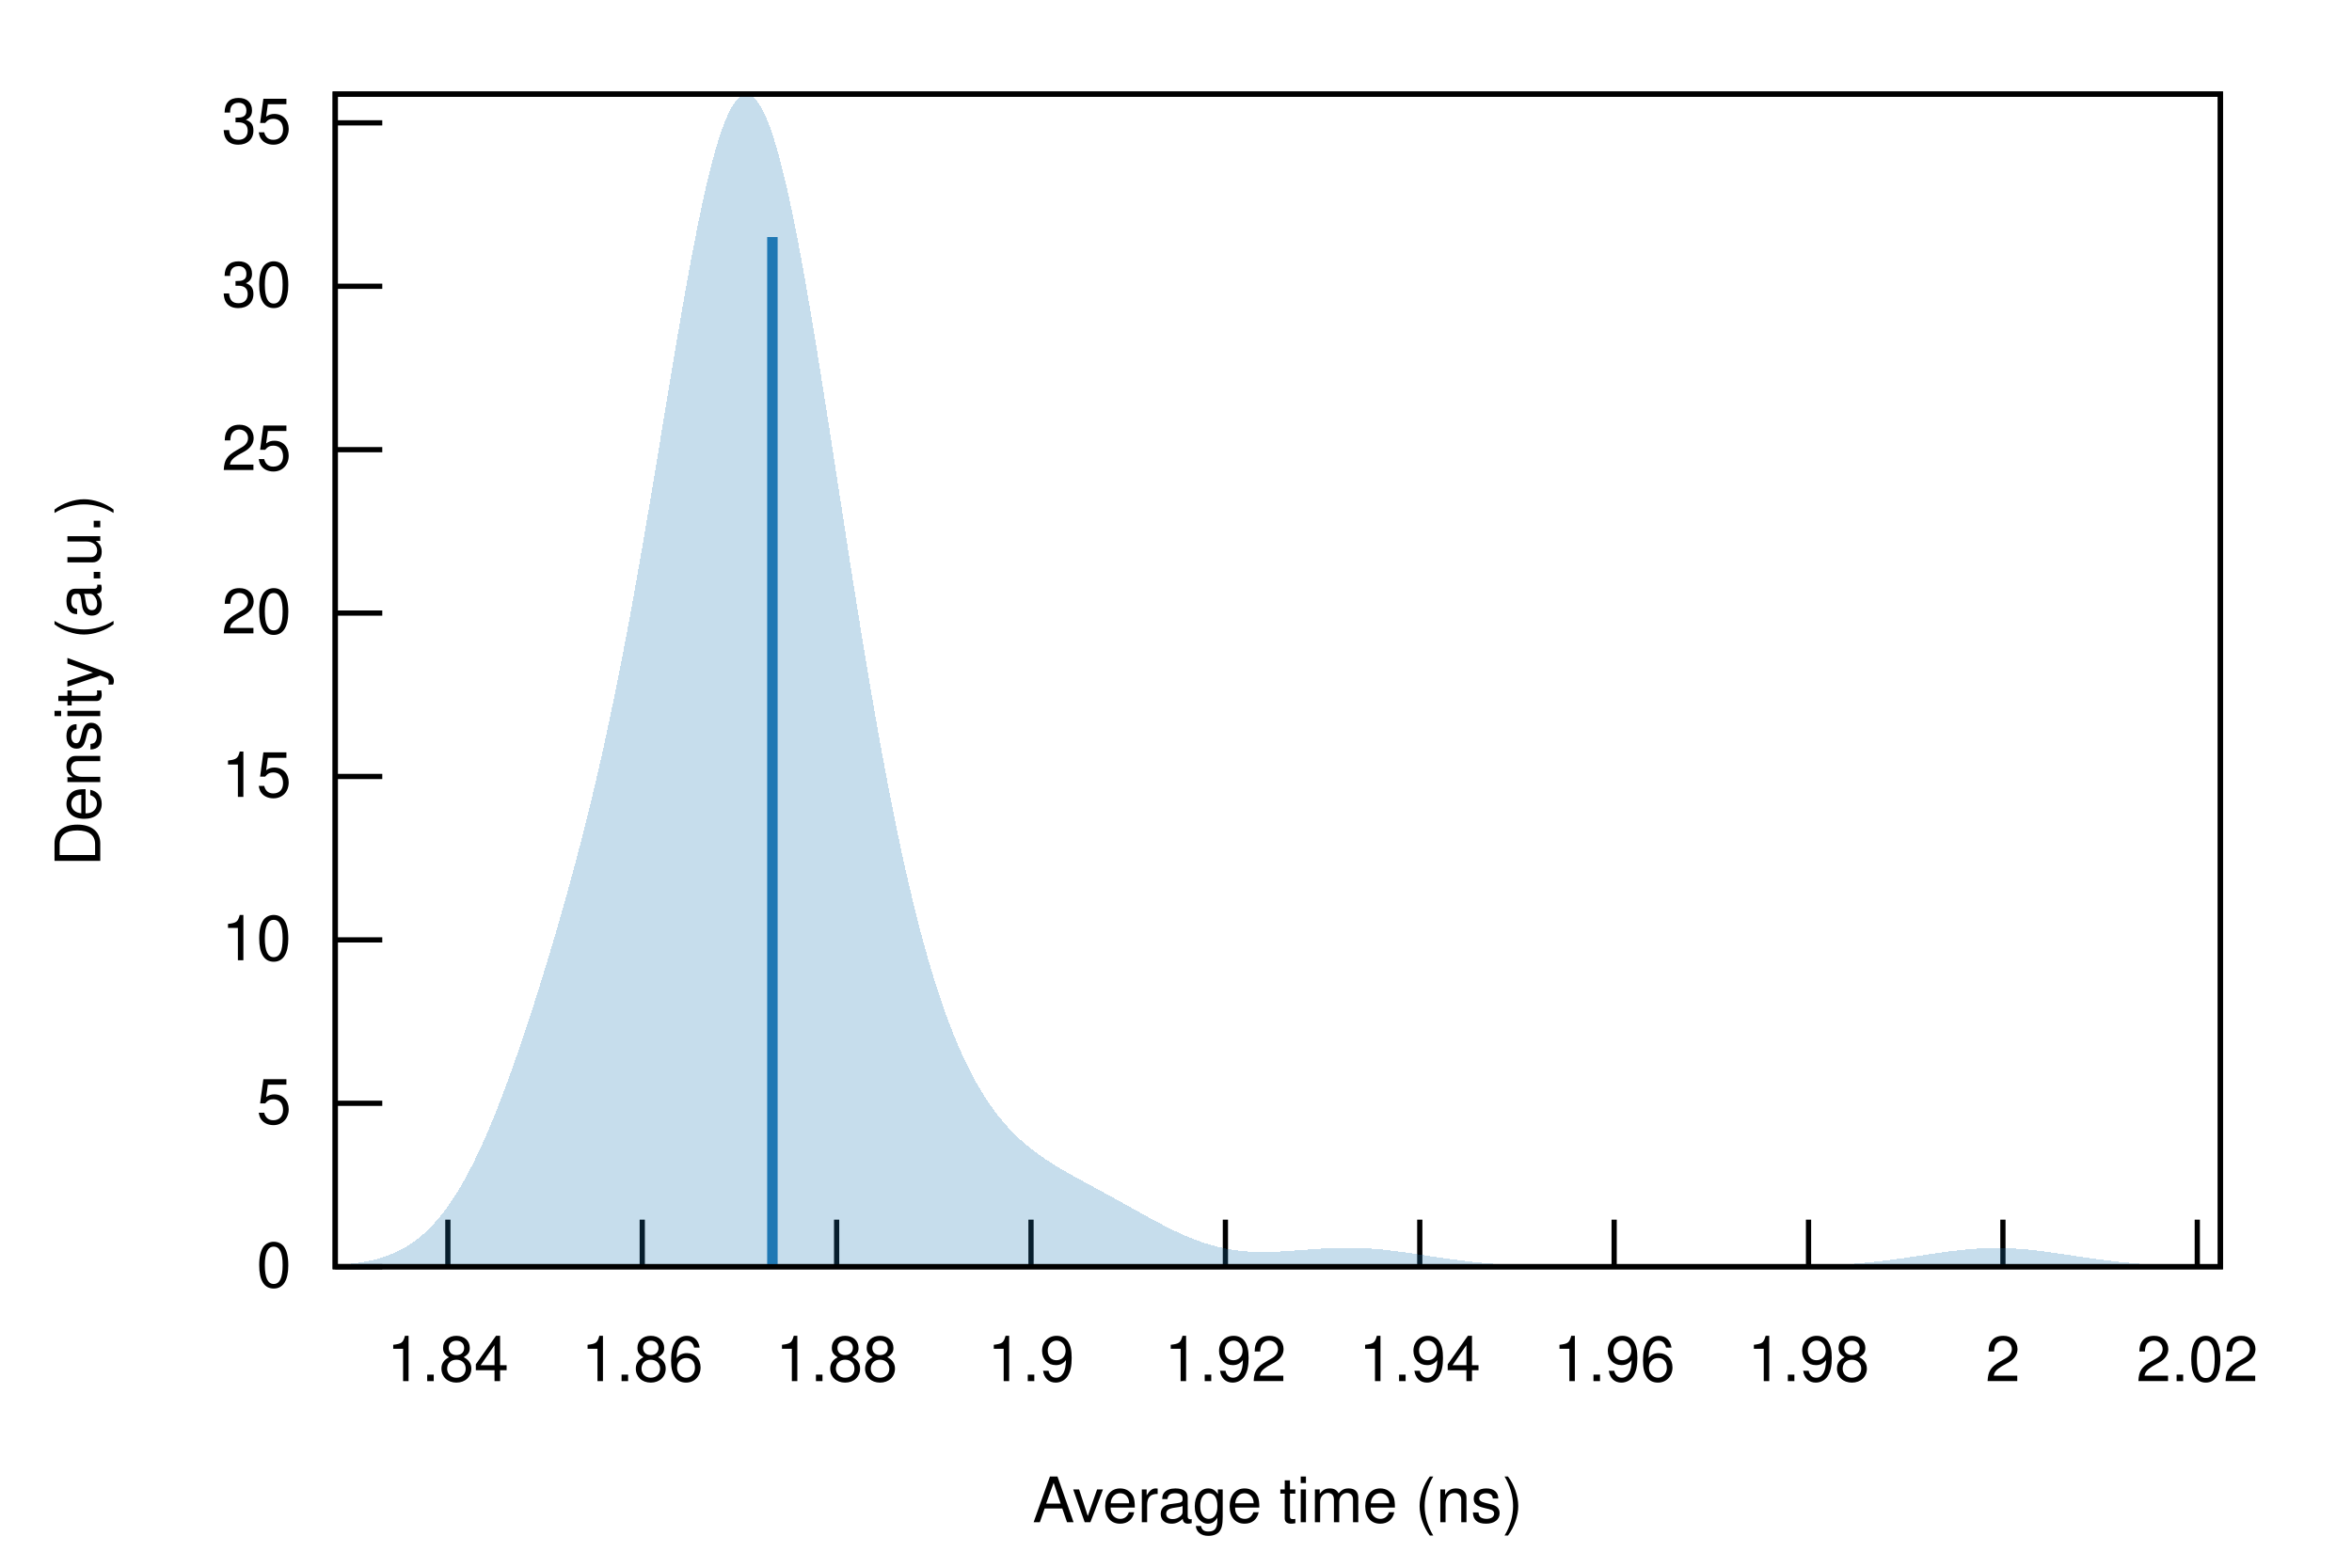
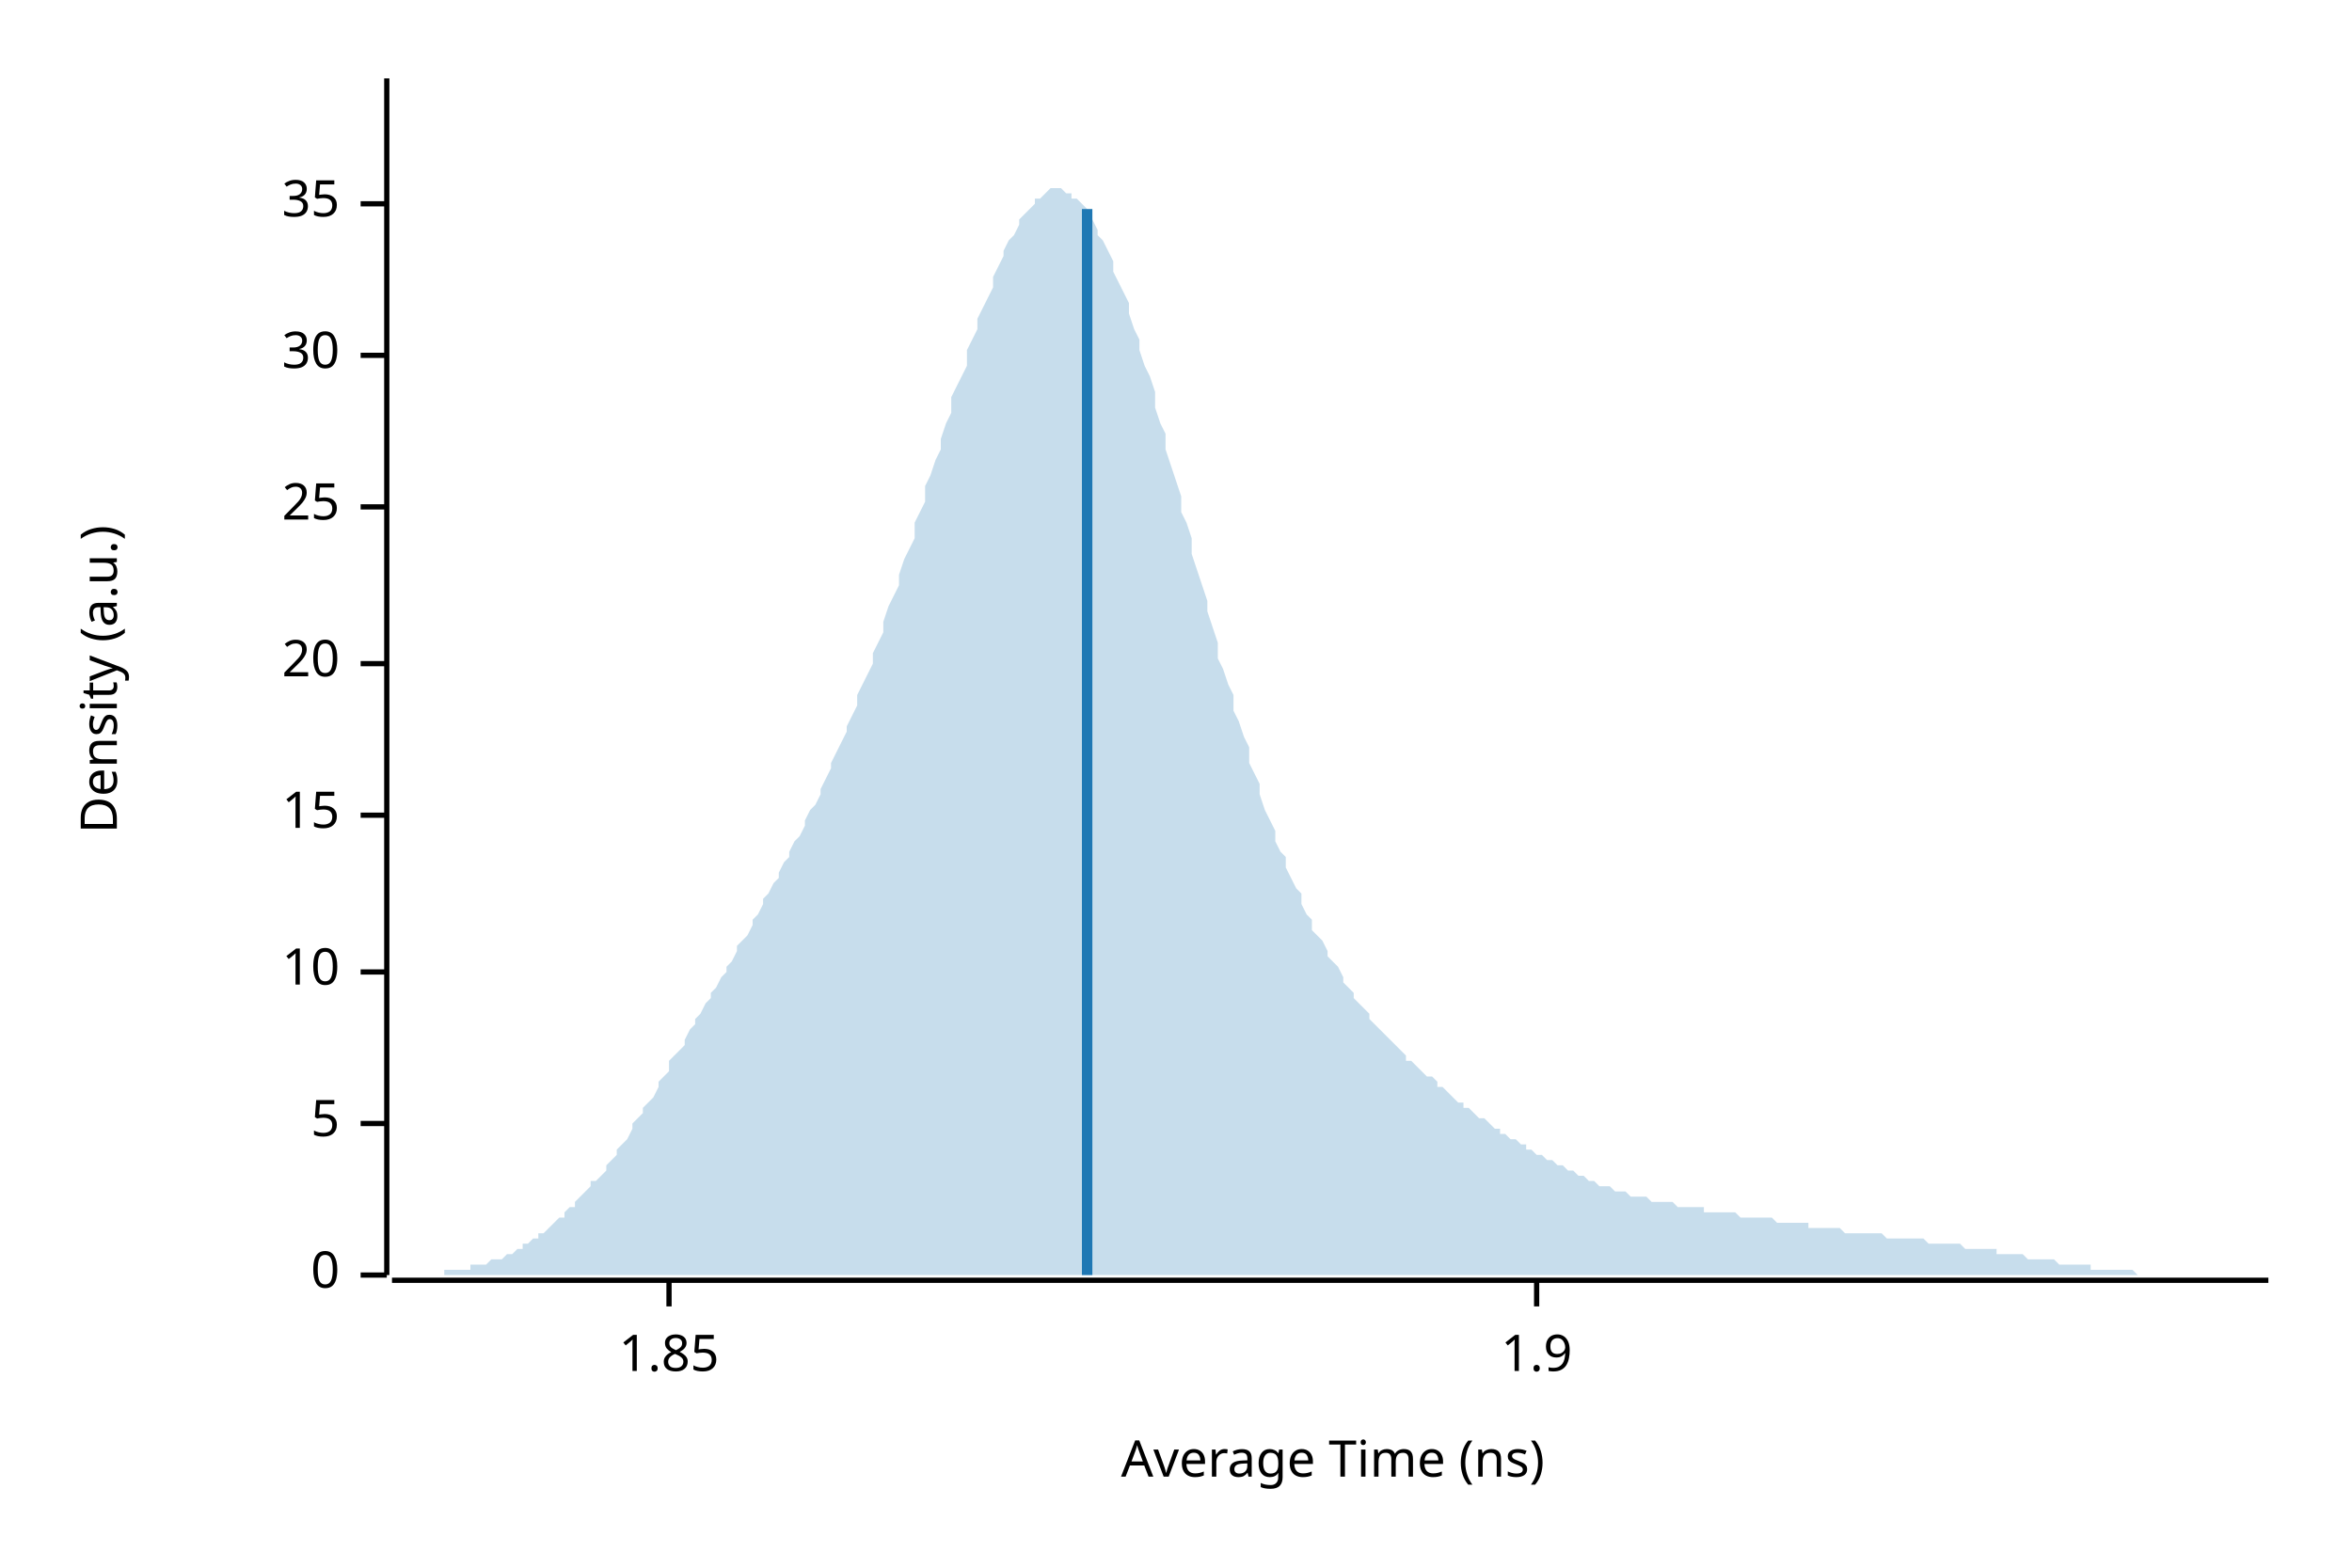
- <svg xmlns="http://www.w3.org/2000/svg" xmlns:xlink="http://www.w3.org/1999/xlink" viewBox="0 0 450 300">
-   <g id="gnuplot_canvas">
-     <rect x="0" y="0" width="450" height="300" fill="none" />
-     <defs>
-       <circle id="gpDot" r="0.5" stroke-width="0.5" stroke="currentColor" />
-       <path id="gpPt0" stroke-width="0.222" stroke="currentColor" d="M-1,0 h2 M0,-1 v2" />
-       <path id="gpPt1" stroke-width="0.222" stroke="currentColor" d="M-1,-1 L1,1 M1,-1 L-1,1" />
-       <path id="gpPt2" stroke-width="0.222" stroke="currentColor" d="M-1,0 L1,0 M0,-1 L0,1 M-1,-1 L1,1 M-1,1 L1,-1" />
-       <rect id="gpPt3" stroke-width="0.222" stroke="currentColor" x="-1" y="-1" width="2" height="2" />
-       <rect id="gpPt4" stroke-width="0.222" stroke="currentColor" fill="currentColor" x="-1" y="-1" width="2" height="2" />
-       <circle id="gpPt5" stroke-width="0.222" stroke="currentColor" cx="0" cy="0" r="1" />
-       <use xlink:href="#gpPt5" id="gpPt6" fill="currentColor" stroke="none" />
-       <path id="gpPt7" stroke-width="0.222" stroke="currentColor" d="M0,-1.33 L-1.33,0.67 L1.33,0.67 z" />
-       <use xlink:href="#gpPt7" id="gpPt8" fill="currentColor" stroke="none" />
-       <use xlink:href="#gpPt7" id="gpPt9" stroke="currentColor" transform="rotate(180)" />
-       <use xlink:href="#gpPt9" id="gpPt10" fill="currentColor" stroke="none" />
-       <use xlink:href="#gpPt3" id="gpPt11" stroke="currentColor" transform="rotate(45)" />
-       <use xlink:href="#gpPt11" id="gpPt12" fill="currentColor" stroke="none" />
-       <path id="gpPt13" stroke-width="0.222" stroke="currentColor" d="M0,1.330 L1.265,0.411 L0.782,-1.067 L-0.782,-1.076 L-1.265,0.411 z" />
-       <use xlink:href="#gpPt13" id="gpPt14" fill="currentColor" stroke="none" />
-       <filter id="textbox" filterUnits="objectBoundingBox" x="0" y="0" height="1" width="1">
-         <feFlood flood-color="white" flood-opacity="1" result="bgnd" />
-         <feComposite in="SourceGraphic" in2="bgnd" operator="atop" />
-       </filter>
-       <filter id="greybox" filterUnits="objectBoundingBox" x="0" y="0" height="1" width="1">
-         <feFlood flood-color="lightgrey" flood-opacity="1" result="grey" />
-         <feComposite in="SourceGraphic" in2="grey" operator="atop" />
-       </filter>
-     </defs>
-     <g fill="none" color="white" stroke="currentColor" stroke-width="1.00" stroke-linecap="butt" stroke-linejoin="miter">
- </g>
-     <g fill="none" color="black" stroke="currentColor" stroke-width="1.00" stroke-linecap="butt" stroke-linejoin="miter">
-       <path stroke="black" d="M64.14,242.40 L73.14,242.40  " />
-       <g transform="translate(55.75,246.30)" stroke="none" fill="black" font-family="Helvetica" font-size="12.00" text-anchor="end">
-         <text>
-           <tspan font-family="Helvetica"> 0</tspan>
-         </text>
-       </g>
-     </g>
-     <g fill="none" color="black" stroke="currentColor" stroke-width="1.00" stroke-linecap="butt" stroke-linejoin="miter">
-       <path stroke="black" d="M64.14,211.13 L73.14,211.13  " />
-       <g transform="translate(55.75,215.03)" stroke="none" fill="black" font-family="Helvetica" font-size="12.00" text-anchor="end">
-         <text>
-           <tspan font-family="Helvetica"> 5</tspan>
-         </text>
-       </g>
-     </g>
-     <g fill="none" color="black" stroke="currentColor" stroke-width="1.00" stroke-linecap="butt" stroke-linejoin="miter">
-       <path stroke="black" d="M64.14,179.86 L73.14,179.86  " />
-       <g transform="translate(55.75,183.76)" stroke="none" fill="black" font-family="Helvetica" font-size="12.00" text-anchor="end">
-         <text>
-           <tspan font-family="Helvetica"> 10</tspan>
-         </text>
-       </g>
-     </g>
-     <g fill="none" color="black" stroke="currentColor" stroke-width="1.00" stroke-linecap="butt" stroke-linejoin="miter">
-       <path stroke="black" d="M64.14,148.59 L73.14,148.59  " />
-       <g transform="translate(55.75,152.49)" stroke="none" fill="black" font-family="Helvetica" font-size="12.00" text-anchor="end">
-         <text>
-           <tspan font-family="Helvetica"> 15</tspan>
-         </text>
-       </g>
-     </g>
-     <g fill="none" color="black" stroke="currentColor" stroke-width="1.00" stroke-linecap="butt" stroke-linejoin="miter">
-       <path stroke="black" d="M64.14,117.32 L73.14,117.32  " />
-       <g transform="translate(55.75,121.22)" stroke="none" fill="black" font-family="Helvetica" font-size="12.00" text-anchor="end">
-         <text>
-           <tspan font-family="Helvetica"> 20</tspan>
-         </text>
-       </g>
-     </g>
-     <g fill="none" color="black" stroke="currentColor" stroke-width="1.00" stroke-linecap="butt" stroke-linejoin="miter">
-       <path stroke="black" d="M64.14,86.05 L73.14,86.05  " />
-       <g transform="translate(55.75,89.95)" stroke="none" fill="black" font-family="Helvetica" font-size="12.00" text-anchor="end">
-         <text>
-           <tspan font-family="Helvetica"> 25</tspan>
-         </text>
-       </g>
-     </g>
-     <g fill="none" color="black" stroke="currentColor" stroke-width="1.00" stroke-linecap="butt" stroke-linejoin="miter">
-       <path stroke="black" d="M64.14,54.78 L73.14,54.78  " />
-       <g transform="translate(55.75,58.68)" stroke="none" fill="black" font-family="Helvetica" font-size="12.00" text-anchor="end">
-         <text>
-           <tspan font-family="Helvetica"> 30</tspan>
-         </text>
-       </g>
-     </g>
-     <g fill="none" color="black" stroke="currentColor" stroke-width="1.00" stroke-linecap="butt" stroke-linejoin="miter">
-       <path stroke="black" d="M64.14,23.51 L73.14,23.51  " />
-       <g transform="translate(55.75,27.41)" stroke="none" fill="black" font-family="Helvetica" font-size="12.00" text-anchor="end">
-         <text>
-           <tspan font-family="Helvetica"> 35</tspan>
-         </text>
-       </g>
-     </g>
-     <g fill="none" color="black" stroke="currentColor" stroke-width="1.00" stroke-linecap="butt" stroke-linejoin="miter">
-       <path stroke="black" d="M85.69,242.40 L85.69,233.40  " />
-       <g transform="translate(85.69,264.30)" stroke="none" fill="black" font-family="Helvetica" font-size="12.00" text-anchor="middle">
-         <text>
-           <tspan font-family="Helvetica"> 1.84</tspan>
-         </text>
-       </g>
-     </g>
-     <g fill="none" color="black" stroke="currentColor" stroke-width="1.00" stroke-linecap="butt" stroke-linejoin="miter">
-       <path stroke="black" d="M122.88,242.40 L122.88,233.40  " />
-       <g transform="translate(122.88,264.30)" stroke="none" fill="black" font-family="Helvetica" font-size="12.00" text-anchor="middle">
-         <text>
-           <tspan font-family="Helvetica"> 1.86</tspan>
-         </text>
-       </g>
-     </g>
-     <g fill="none" color="black" stroke="currentColor" stroke-width="1.00" stroke-linecap="butt" stroke-linejoin="miter">
-       <path stroke="black" d="M160.07,242.40 L160.07,233.40  " />
-       <g transform="translate(160.07,264.30)" stroke="none" fill="black" font-family="Helvetica" font-size="12.00" text-anchor="middle">
-         <text>
-           <tspan font-family="Helvetica"> 1.88</tspan>
-         </text>
-       </g>
-     </g>
-     <g fill="none" color="black" stroke="currentColor" stroke-width="1.00" stroke-linecap="butt" stroke-linejoin="miter">
-       <path stroke="black" d="M197.26,242.40 L197.26,233.40  " />
-       <g transform="translate(197.26,264.30)" stroke="none" fill="black" font-family="Helvetica" font-size="12.00" text-anchor="middle">
-         <text>
-           <tspan font-family="Helvetica"> 1.9</tspan>
-         </text>
-       </g>
-     </g>
-     <g fill="none" color="black" stroke="currentColor" stroke-width="1.00" stroke-linecap="butt" stroke-linejoin="miter">
-       <path stroke="black" d="M234.45,242.40 L234.45,233.40  " />
-       <g transform="translate(234.45,264.30)" stroke="none" fill="black" font-family="Helvetica" font-size="12.00" text-anchor="middle">
-         <text>
-           <tspan font-family="Helvetica"> 1.92</tspan>
-         </text>
-       </g>
-     </g>
-     <g fill="none" color="black" stroke="currentColor" stroke-width="1.00" stroke-linecap="butt" stroke-linejoin="miter">
-       <path stroke="black" d="M271.64,242.40 L271.64,233.40  " />
-       <g transform="translate(271.64,264.30)" stroke="none" fill="black" font-family="Helvetica" font-size="12.00" text-anchor="middle">
-         <text>
-           <tspan font-family="Helvetica"> 1.94</tspan>
-         </text>
-       </g>
-     </g>
-     <g fill="none" color="black" stroke="currentColor" stroke-width="1.00" stroke-linecap="butt" stroke-linejoin="miter">
-       <path stroke="black" d="M308.83,242.40 L308.83,233.40  " />
-       <g transform="translate(308.83,264.30)" stroke="none" fill="black" font-family="Helvetica" font-size="12.00" text-anchor="middle">
-         <text>
-           <tspan font-family="Helvetica"> 1.96</tspan>
-         </text>
-       </g>
-     </g>
-     <g fill="none" color="black" stroke="currentColor" stroke-width="1.00" stroke-linecap="butt" stroke-linejoin="miter">
-       <path stroke="black" d="M346.02,242.40 L346.02,233.40  " />
-       <g transform="translate(346.02,264.30)" stroke="none" fill="black" font-family="Helvetica" font-size="12.00" text-anchor="middle">
-         <text>
-           <tspan font-family="Helvetica"> 1.98</tspan>
-         </text>
-       </g>
-     </g>
-     <g fill="none" color="black" stroke="currentColor" stroke-width="1.00" stroke-linecap="butt" stroke-linejoin="miter">
-       <path stroke="black" d="M383.21,242.40 L383.21,233.40  " />
-       <g transform="translate(383.21,264.30)" stroke="none" fill="black" font-family="Helvetica" font-size="12.00" text-anchor="middle">
-         <text>
-           <tspan font-family="Helvetica"> 2</tspan>
-         </text>
-       </g>
-     </g>
-     <g fill="none" color="black" stroke="currentColor" stroke-width="1.00" stroke-linecap="butt" stroke-linejoin="miter">
-       <path stroke="black" d="M420.40,242.40 L420.40,233.40  " />
-       <g transform="translate(420.40,264.30)" stroke="none" fill="black" font-family="Helvetica" font-size="12.00" text-anchor="middle">
-         <text>
-           <tspan font-family="Helvetica"> 2.02</tspan>
-         </text>
-       </g>
-     </g>
-     <g fill="none" color="black" stroke="currentColor" stroke-width="1.00" stroke-linecap="butt" stroke-linejoin="miter">
- </g>
-     <g fill="none" color="black" stroke="currentColor" stroke-width="1.00" stroke-linecap="butt" stroke-linejoin="miter">
-       <path stroke="black" d="M64.14,18.01 L64.14,242.40 L424.82,242.40 L424.82,18.01 L64.14,18.01 Z  " />
-     </g>
-     <g fill="none" color="black" stroke="currentColor" stroke-width="1.00" stroke-linecap="butt" stroke-linejoin="miter">
- </g>
-     <g id="gnuplot_plot_1">
-       <g fill="none" color="black" stroke="currentColor" stroke-width="1.00" stroke-linecap="butt" stroke-linejoin="miter">
-         <g stroke="none" shape-rendering="crispEdges">
-           <polygon fill="rgb( 31, 120, 180)" fill-opacity="0.25" points="64.14,242.10 64.86,242.05 65.59,241.99 66.31,241.93 67.03,241.85 67.75,241.76 68.48,241.66 69.20,241.55 69.92,241.42 70.65,241.28 71.37,241.11 72.09,240.93 72.81,240.72 73.54,240.49 74.26,240.24 74.98,239.95 75.70,239.64 76.43,239.29 77.15,238.91 77.87,238.48 78.60,238.02 79.32,237.52 80.04,236.96 80.76,236.37 81.49,235.72 82.21,235.01 82.93,234.26 83.66,233.44 84.38,232.57 85.10,231.64 85.82,230.65 86.55,229.59 87.27,228.47 87.99,227.28 88.72,226.03 89.44,224.71 90.16,223.33 90.88,221.89 91.61,220.38 92.33,218.80 93.05,217.17 93.78,215.47 94.50,213.72 95.22,211.91 95.94,210.05 96.67,208.14 97.39,206.17 98.11,204.16 98.83,202.11 99.56,200.01 100.28,197.87 101.00,195.70 101.73,193.48 102.45,191.23 103.17,188.94 103.89,186.62 104.62,184.26 105.34,181.87 106.06,179.44 106.79,176.97 107.51,174.46 108.23,171.90 108.95,169.30 109.68,166.65 110.40,163.94 111.12,161.17 111.85,158.34 112.57,155.44 113.29,152.47 114.01,149.42 114.74,146.29 115.46,143.07 116.18,139.76 116.90,136.36 117.63,132.87 118.35,129.28 119.07,125.60 119.80,121.82 120.52,117.95 121.24,113.99 121.96,109.94 122.69,105.82 123.41,101.62 124.13,97.37 124.86,93.06 125.58,88.71 126.30,84.34 127.02,79.95 127.75,75.57 128.47,71.22 129.19,66.90 129.92,62.65 130.64,58.47 131.36,54.40 132.08,50.44 132.81,46.63 133.53,42.97 134.25,39.50 134.97,36.23 135.70,33.18 136.42,30.37 137.14,27.81 137.87,25.52 138.59,23.52 139.31,21.81 140.03,20.41 140.76,19.32 141.48,18.56 142.20,18.12 142.93,18.01 143.65,18.23 144.37,18.78 145.09,19.66 145.82,20.86 146.54,22.37 147.26,24.18 147.99,26.29 148.71,28.69 149.43,31.35 150.15,34.27 150.88,37.42 151.60,40.81 152.32,44.39 153.05,48.17 153.77,52.11 154.49,56.21 155.21,60.45 155.94,64.80 156.66,69.24 157.38,73.77 158.10,78.36 158.83,83.00 159.55,87.67 160.27,92.35 161.00,97.03 161.72,101.70 162.44,106.34 163.16,110.94 163.89,115.50 164.61,119.99 165.33,124.41 166.06,128.75 166.78,133.01 167.50,137.17 168.22,141.24 168.95,145.20 169.67,149.05 170.39,152.79 171.12,156.42 171.84,159.93 172.56,163.32 173.28,166.59 174.01,169.74 174.73,172.77 175.45,175.68 176.17,178.47 176.90,181.14 177.62,183.70 178.34,186.14 179.07,188.47 179.79,190.69 180.51,192.80 181.23,194.82 181.96,196.73 182.68,198.54 183.40,200.26 184.13,201.89 184.85,203.43 185.57,204.89 186.29,206.27 187.02,207.57 187.74,208.80 188.46,209.96 189.19,211.05 189.91,212.08 190.63,213.06 191.35,213.97 192.08,214.84 192.80,215.66 193.52,216.43 194.25,217.16 194.97,217.85 195.69,218.51 196.41,219.13 197.14,219.72 197.86,220.28 198.58,220.82 199.30,221.33 200.03,221.83 200.75,222.30 201.47,222.76 202.20,223.20 202.92,223.64 203.64,224.06 204.36,224.47 205.09,224.88 205.81,225.28 206.53,225.68 207.26,226.07 207.98,226.47 208.70,226.86 209.42,227.25 210.15,227.64 210.87,228.03 211.59,228.43 212.32,228.83 213.04,229.22 213.76,229.62 214.48,230.02 215.21,230.43 215.93,230.83 216.65,231.23 217.37,231.64 218.10,232.04 218.82,232.44 219.54,232.84 220.27,233.23 220.99,233.62 221.71,234.00 222.43,234.38 223.16,234.75 223.88,235.11 224.60,235.47 225.33,235.81 226.05,236.14 226.77,236.46 227.49,236.76 228.22,237.05 228.94,237.33 229.66,237.59 230.39,237.84 231.11,238.07 231.83,238.28 232.55,238.48 233.28,238.66 234.00,238.82 234.72,238.97 235.44,239.10 236.17,239.21 236.89,239.31 237.61,239.39 238.34,239.46 239.06,239.51 239.78,239.55 240.50,239.57 241.23,239.59 241.95,239.59 242.67,239.58 243.40,239.56 244.12,239.54 244.84,239.50 245.56,239.46 246.29,239.42 247.01,239.37 247.73,239.31 248.46,239.26 249.18,239.20 249.90,239.15 250.62,239.09 251.35,239.04 252.07,238.99 252.79,238.94 253.52,238.90 254.24,238.86 254.96,238.83 255.68,238.81 256.41,238.79 257.13,238.78 257.85,238.78 258.57,238.78 259.30,238.80 260.02,238.82 260.74,238.85 261.47,238.89 262.19,238.93 262.91,238.99 263.63,239.05 264.36,239.11 265.08,239.19 265.80,239.27 266.53,239.36 267.25,239.45 267.97,239.54 268.69,239.64 269.42,239.75 270.14,239.85 270.86,239.96 271.59,240.07 272.31,240.18 273.03,240.29 273.75,240.40 274.48,240.51 275.20,240.61 275.92,240.72 276.64,240.82 277.37,240.92 278.09,241.02 278.81,241.12 279.54,241.21 280.26,241.30 280.98,241.38 281.70,241.46 282.43,241.54 283.15,241.61 283.87,241.68 284.60,241.74 285.32,241.80 286.04,241.85 286.76,241.91 287.49,241.95 288.21,242.00 288.93,242.04 289.66,242.08 290.38,242.11 291.10,242.14 291.82,242.17 292.55,242.20 293.27,242.22 293.99,242.24 294.71,242.26 295.44,242.28 296.16,242.29 296.88,242.31 297.61,242.32 298.33,242.33 299.05,242.34 299.77,242.35 300.50,242.35 301.22,242.36 301.94,242.37 302.67,242.37 303.39,242.38 304.11,242.38 304.83,242.38 305.56,242.38 306.28,242.39 307.00,242.39 307.73,242.39 308.45,242.39 309.17,242.39 309.89,242.39 310.62,242.40 311.34,242.40 312.06,242.40 312.79,242.40 313.51,242.40 314.23,242.40 314.95,242.40 315.68,242.40 316.40,242.40 317.12,242.40 317.84,242.40 318.57,242.40 319.29,242.40 320.01,242.40 320.74,242.40 321.46,242.40 322.18,242.40 322.90,242.40 323.63,242.40 324.35,242.40 325.07,242.40 325.80,242.40 326.52,242.40 327.24,242.40 327.96,242.40 328.69,242.40 329.41,242.40 330.13,242.40 330.86,242.39 331.58,242.39 332.30,242.39 333.02,242.39 333.75,242.39 334.47,242.39 335.19,242.38 335.91,242.38 336.64,242.38 337.36,242.37 338.08,242.37 338.81,242.36 339.53,242.36 340.25,242.35 340.97,242.34 341.70,242.33 342.42,242.32 343.14,242.31 343.87,242.30 344.59,242.28 345.31,242.27 346.03,242.25 346.76,242.23 347.48,242.21 348.20,242.18 348.93,242.16 349.65,242.13 350.37,242.09 351.09,242.06 351.82,242.02 352.54,241.98 353.26,241.93 353.99,241.88 354.71,241.83 355.43,241.77 356.15,241.71 356.88,241.64 357.60,241.57 358.32,241.50 359.04,241.42 359.77,241.34 360.49,241.25 361.21,241.16 361.94,241.07 362.66,240.97 363.38,240.87 364.10,240.77 364.83,240.67 365.55,240.56 366.27,240.45 367.00,240.34 367.72,240.23 368.44,240.12 369.16,240.01 369.89,239.91 370.61,239.80 371.33,239.70 372.06,239.60 372.78,239.50 373.50,239.41 374.22,239.32 374.95,239.24 375.67,239.16 376.39,239.09 377.11,239.03 377.84,238.97 378.56,238.93 379.28,238.89 380.01,238.86 380.73,238.84 381.45,238.83 382.17,238.82 382.90,238.83 383.62,238.85 384.34,238.87 385.07,238.91 385.79,238.95 386.51,239.00 387.23,239.06 387.96,239.12 388.68,239.20 389.40,239.27 390.13,239.36 390.85,239.45 391.57,239.54 392.29,239.64 393.02,239.75 393.74,239.85 394.46,239.96 395.18,240.07 395.91,240.18 396.63,240.29 397.35,240.39 398.08,240.50 398.80,240.61 399.52,240.72 400.24,240.82 400.97,240.92 401.69,241.02 402.41,241.11 403.14,241.21 403.86,241.29 404.58,241.38 405.30,241.46 406.03,241.53 406.75,241.60 407.47,241.67 408.20,241.74 408.92,241.80 409.64,241.85 410.36,241.90 411.09,241.95 411.81,242.00 412.53,242.04 413.26,242.07 413.98,242.11 414.70,242.14 415.42,242.17 416.15,242.20 416.87,242.22 417.59,242.24 418.31,242.26 419.04,242.28 419.76,242.29 420.48,242.31 421.21,242.32 421.93,242.33 422.65,242.34 423.37,242.35 424.10,242.35 424.82,242.36 424.82,242.40 424.10,242.40 423.37,242.40 422.65,242.40 421.93,242.40 421.21,242.40 420.48,242.40 419.76,242.40 419.04,242.40 418.31,242.40 417.59,242.40 416.87,242.40 416.15,242.40 415.42,242.40 414.70,242.40 413.98,242.40 413.26,242.40 412.53,242.40 411.81,242.40 411.09,242.40 410.36,242.40 409.64,242.40 408.92,242.40 408.20,242.40 407.47,242.40 406.75,242.40 406.03,242.40 405.30,242.40 404.58,242.40 403.86,242.40 403.14,242.40 402.41,242.40 401.69,242.40 400.97,242.40 400.24,242.40 399.52,242.40 398.80,242.40 398.08,242.40 397.35,242.40 396.63,242.40 395.91,242.40 395.18,242.40 394.46,242.40 393.74,242.40 393.02,242.40 392.29,242.40 391.57,242.40 390.85,242.40 390.13,242.40 389.40,242.40 388.68,242.40 387.96,242.40 387.23,242.40 386.51,242.40 385.79,242.40 385.07,242.40 384.34,242.40 383.62,242.40 382.90,242.40 382.17,242.40 381.45,242.40 380.73,242.40 380.01,242.40 379.28,242.40 378.56,242.40 377.84,242.40 377.11,242.40 376.39,242.40 375.67,242.40 374.95,242.40 374.22,242.40 373.50,242.40 372.78,242.40 372.06,242.40 371.33,242.40 370.61,242.40 369.89,242.40 369.16,242.40 368.44,242.40 367.72,242.40 367.00,242.40 366.27,242.40 365.55,242.40 364.83,242.40 364.10,242.40 363.38,242.40 362.66,242.40 361.94,242.40 361.21,242.40 360.49,242.40 359.77,242.40 359.04,242.40 358.32,242.40 357.60,242.40 356.88,242.40 356.15,242.40 355.43,242.40 354.71,242.40 353.99,242.40 353.26,242.40 352.54,242.40 351.82,242.40 351.09,242.40 350.37,242.40 349.65,242.40 348.93,242.40 348.20,242.40 347.48,242.40 346.76,242.40 346.03,242.40 345.31,242.40 344.59,242.40 343.87,242.40 343.14,242.40 342.42,242.40 341.70,242.40 340.97,242.40 340.25,242.40 339.53,242.40 338.81,242.40 338.08,242.40 337.36,242.40 336.64,242.40 335.91,242.40 335.19,242.40 334.47,242.40 333.75,242.40 333.02,242.40 332.30,242.40 331.58,242.40 330.86,242.40 330.13,242.40 329.41,242.40 328.69,242.40 327.96,242.40 327.24,242.40 326.52,242.40 325.80,242.40 325.07,242.40 324.35,242.40 323.63,242.40 322.90,242.40 322.18,242.40 321.46,242.40 320.74,242.40 320.01,242.40 319.29,242.40 318.57,242.40 317.84,242.40 317.12,242.40 316.40,242.40 315.68,242.40 314.95,242.40 314.23,242.40 313.51,242.40 312.79,242.40 312.06,242.40 311.34,242.40 310.62,242.40 309.89,242.40 309.17,242.40 308.45,242.40 307.73,242.40 307.00,242.40 306.28,242.40 305.56,242.40 304.83,242.40 304.11,242.40 303.39,242.40 302.67,242.40 301.94,242.40 301.22,242.40 300.50,242.40 299.77,242.40 299.05,242.40 298.33,242.40 297.61,242.40 296.88,242.40 296.16,242.40 295.44,242.40 294.71,242.40 293.99,242.40 293.27,242.40 292.55,242.40 291.82,242.40 291.10,242.40 290.38,242.40 289.66,242.40 288.93,242.40 288.21,242.40 287.49,242.40 286.76,242.40 286.04,242.40 285.32,242.40 284.60,242.40 283.87,242.40 283.15,242.40 282.43,242.40 281.70,242.40 280.98,242.40 280.26,242.40 279.54,242.40 278.81,242.40 278.09,242.40 277.37,242.40 276.64,242.40 275.92,242.40 275.20,242.40 274.48,242.40 273.75,242.40 273.03,242.40 272.31,242.40 271.59,242.40 270.86,242.40 270.14,242.40 269.42,242.40 268.69,242.40 267.97,242.40 267.25,242.40 266.53,242.40 265.80,242.40 265.08,242.40 264.36,242.40 263.63,242.40 262.91,242.40 262.19,242.40 261.47,242.40 260.74,242.40 260.02,242.40 259.30,242.40 258.57,242.40 257.85,242.40 257.13,242.40 256.41,242.40 255.68,242.40 254.96,242.40 254.24,242.40 253.52,242.40 252.79,242.40 252.07,242.40 251.35,242.40 250.62,242.40 249.90,242.40 249.18,242.40 248.46,242.40 247.73,242.40 247.01,242.40 246.29,242.40 245.56,242.40 244.84,242.40 244.12,242.40 243.40,242.40 242.67,242.40 241.95,242.40 241.23,242.40 240.50,242.40 239.78,242.40 239.06,242.40 238.34,242.40 237.61,242.40 236.89,242.40 236.17,242.40 235.44,242.40 234.72,242.40 234.00,242.40 233.28,242.40 232.55,242.40 231.83,242.40 231.11,242.40 230.39,242.40 229.66,242.40 228.94,242.40 228.22,242.40 227.49,242.40 226.77,242.40 226.05,242.40 225.33,242.40 224.60,242.40 223.88,242.40 223.16,242.40 222.43,242.40 221.71,242.40 220.99,242.40 220.27,242.40 219.54,242.40 218.82,242.40 218.10,242.40 217.37,242.40 216.65,242.40 215.93,242.40 215.21,242.40 214.48,242.40 213.76,242.40 213.04,242.40 212.32,242.40 211.59,242.40 210.87,242.40 210.15,242.40 209.42,242.40 208.70,242.40 207.98,242.40 207.26,242.40 206.53,242.40 205.81,242.40 205.09,242.40 204.36,242.40 203.64,242.40 202.92,242.40 202.20,242.40 201.47,242.40 200.75,242.40 200.03,242.40 199.30,242.40 198.58,242.40 197.86,242.40 197.14,242.40 196.41,242.40 195.69,242.40 194.97,242.40 194.25,242.40 193.52,242.40 192.80,242.40 192.08,242.40 191.35,242.40 190.63,242.40 189.91,242.40 189.19,242.40 188.46,242.40 187.74,242.40 187.02,242.40 186.29,242.40 185.57,242.40 184.85,242.40 184.13,242.40 183.40,242.40 182.68,242.40 181.96,242.40 181.23,242.40 180.51,242.40 179.79,242.40 179.07,242.40 178.34,242.40 177.62,242.40 176.90,242.40 176.17,242.40 175.45,242.40 174.73,242.40 174.01,242.40 173.28,242.40 172.56,242.40 171.84,242.40 171.12,242.40 170.39,242.40 169.67,242.40 168.95,242.40 168.22,242.40 167.50,242.40 166.78,242.40 166.06,242.40 165.33,242.40 164.61,242.40 163.89,242.40 163.16,242.40 162.44,242.40 161.72,242.40 161.00,242.40 160.27,242.40 159.55,242.40 158.83,242.40 158.10,242.40 157.38,242.40 156.66,242.40 155.94,242.40 155.21,242.40 154.49,242.40 153.77,242.40 153.05,242.40 152.32,242.40 151.60,242.40 150.88,242.40 150.15,242.40 149.43,242.40 148.71,242.40 147.99,242.40 147.26,242.40 146.54,242.40 145.82,242.40 145.09,242.40 144.37,242.40 143.65,242.40 142.93,242.40 142.20,242.40 141.48,242.40 140.76,242.40 140.03,242.40 139.31,242.40 138.59,242.40 137.87,242.40 137.14,242.40 136.42,242.40 135.70,242.40 134.97,242.40 134.25,242.40 133.53,242.40 132.81,242.40 132.08,242.40 131.36,242.40 130.64,242.40 129.92,242.40 129.19,242.40 128.47,242.40 127.75,242.40 127.02,242.40 126.30,242.40 125.58,242.40 124.86,242.40 124.13,242.40 123.41,242.40 122.69,242.40 121.96,242.40 121.24,242.40 120.52,242.40 119.80,242.40 119.07,242.40 118.35,242.40 117.63,242.40 116.90,242.40 116.18,242.40 115.46,242.40 114.74,242.40 114.01,242.40 113.29,242.40 112.57,242.40 111.85,242.40 111.12,242.40 110.40,242.40 109.68,242.40 108.95,242.40 108.23,242.40 107.51,242.40 106.79,242.40 106.06,242.40 105.34,242.40 104.62,242.40 103.89,242.40 103.17,242.40 102.45,242.40 101.73,242.40 101.00,242.40 100.28,242.40 99.56,242.40 98.83,242.40 98.11,242.40 97.39,242.40 96.67,242.40 95.94,242.40 95.22,242.40 94.50,242.40 93.78,242.40 93.05,242.40 92.33,242.40 91.61,242.40 90.88,242.40 90.16,242.40 89.44,242.40 88.72,242.40 87.99,242.40 87.27,242.40 86.55,242.40 85.82,242.40 85.10,242.40 84.38,242.40 83.66,242.40 82.93,242.40 82.21,242.40 81.49,242.40 80.76,242.40 80.04,242.40 79.32,242.40 78.60,242.40 77.87,242.40 77.15,242.40 76.43,242.40 75.70,242.40 74.98,242.40 74.26,242.40 73.54,242.40 72.81,242.40 72.09,242.40 71.37,242.40 70.65,242.40 69.92,242.40 69.20,242.40 68.48,242.40 67.75,242.40 67.03,242.40 66.31,242.40 65.59,242.40 64.86,242.40 64.14,242.40 " />
-         </g>
-       </g>
-     </g>
-     <g id="gnuplot_plot_2">
-       <g fill="none" color="white" stroke="rgb( 31, 120, 180)" stroke-width="2.00" stroke-linecap="butt" stroke-linejoin="miter">
- </g>
-       <g fill="none" color="black" stroke="currentColor" stroke-width="2.00" stroke-linecap="butt" stroke-linejoin="miter">
-         <path stroke="rgb( 31, 120, 180)" d="M147.78,242.40 L147.78,45.36  " />
-       </g>
-     </g>
-     <g fill="none" color="black" stroke="currentColor" stroke-width="2.00" stroke-linecap="butt" stroke-linejoin="miter">
- </g>
-     <g fill="none" color="black" stroke="black" stroke-width="1.00" stroke-linecap="butt" stroke-linejoin="miter">
- </g>
-     <g fill="none" color="black" stroke="currentColor" stroke-width="1.00" stroke-linecap="butt" stroke-linejoin="miter">
-       <path stroke="black" d="M64.14,18.01 L64.14,242.40 L424.82,242.40 L424.82,18.01 L64.14,18.01 Z  " />
-       <g transform="translate(19.18,130.21) rotate(270.00)" stroke="none" fill="black" font-family="Helvetica" font-size="12.00" text-anchor="middle">
-         <text>
-           <tspan font-family="Helvetica">Density (a.u.)</tspan>
-         </text>
-       </g>
-     </g>
-     <g fill="none" color="black" stroke="currentColor" stroke-width="1.00" stroke-linecap="butt" stroke-linejoin="miter">
-       <g transform="translate(244.48,291.30)" stroke="none" fill="black" font-family="Helvetica" font-size="12.00" text-anchor="middle">
-         <text>
-           <tspan font-family="Helvetica">Average time (ns)</tspan>
-         </text>
-       </g>
-     </g>
-     <g fill="none" color="black" stroke="currentColor" stroke-width="1.00" stroke-linecap="butt" stroke-linejoin="miter">
- </g>
-     <g fill="none" color="black" stroke="currentColor" stroke-width="1.00" stroke-linecap="butt" stroke-linejoin="miter">
- </g>
-   </g>
+ <svg xmlns="http://www.w3.org/2000/svg" width="450" height="300" viewBox="0 0 450 300">
+   <text x="15" y="130" dy="0.76em" text-anchor="middle" font-family="sans-serif" font-size="9.677" opacity="1" fill="#000000" transform="rotate(270, 15, 130)">
+ Density (a.u.)
+ </text>
+   <text x="255" y="285" dy="-0.5ex" text-anchor="middle" font-family="sans-serif" font-size="9.677" opacity="1" fill="#000000">
+ Average Time (ns)
+ </text>
+   <polyline fill="none" opacity="1" stroke="#000000" stroke-width="1" points="74,15 74,244 " />
+   <text x="65" y="244" dy="0.5ex" text-anchor="end" font-family="sans-serif" font-size="9.677" opacity="1" fill="#000000">
+ 0
+ </text>
+   <polyline fill="none" opacity="1" stroke="#000000" stroke-width="1" points="69,244 74,244 " />
+   <text x="65" y="215" dy="0.5ex" text-anchor="end" font-family="sans-serif" font-size="9.677" opacity="1" fill="#000000">
+ 5
+ </text>
+   <polyline fill="none" opacity="1" stroke="#000000" stroke-width="1" points="69,215 74,215 " />
+   <text x="65" y="186" dy="0.5ex" text-anchor="end" font-family="sans-serif" font-size="9.677" opacity="1" fill="#000000">
+ 10
+ </text>
+   <polyline fill="none" opacity="1" stroke="#000000" stroke-width="1" points="69,186 74,186 " />
+   <text x="65" y="156" dy="0.5ex" text-anchor="end" font-family="sans-serif" font-size="9.677" opacity="1" fill="#000000">
+ 15
+ </text>
+   <polyline fill="none" opacity="1" stroke="#000000" stroke-width="1" points="69,156 74,156 " />
+   <text x="65" y="127" dy="0.5ex" text-anchor="end" font-family="sans-serif" font-size="9.677" opacity="1" fill="#000000">
+ 20
+ </text>
+   <polyline fill="none" opacity="1" stroke="#000000" stroke-width="1" points="69,127 74,127 " />
+   <text x="65" y="97" dy="0.5ex" text-anchor="end" font-family="sans-serif" font-size="9.677" opacity="1" fill="#000000">
+ 25
+ </text>
+   <polyline fill="none" opacity="1" stroke="#000000" stroke-width="1" points="69,97 74,97 " />
+   <text x="65" y="68" dy="0.5ex" text-anchor="end" font-family="sans-serif" font-size="9.677" opacity="1" fill="#000000">
+ 30
+ </text>
+   <polyline fill="none" opacity="1" stroke="#000000" stroke-width="1" points="69,68 74,68 " />
+   <text x="65" y="39" dy="0.5ex" text-anchor="end" font-family="sans-serif" font-size="9.677" opacity="1" fill="#000000">
+ 35
+ </text>
+   <polyline fill="none" opacity="1" stroke="#000000" stroke-width="1" points="69,39 74,39 " />
+   <polyline fill="none" opacity="1" stroke="#000000" stroke-width="1" points="75,245 434,245 " />
+   <text x="128" y="255" dy="0.76em" text-anchor="middle" font-family="sans-serif" font-size="9.677" opacity="1" fill="#000000">
+ 1.85
+ </text>
+   <polyline fill="none" opacity="1" stroke="#000000" stroke-width="1" points="128,245 128,250 " />
+   <text x="294" y="255" dy="0.76em" text-anchor="middle" font-family="sans-serif" font-size="9.677" opacity="1" fill="#000000">
+ 1.9
+ </text>
+   <polyline fill="none" opacity="1" stroke="#000000" stroke-width="1" points="294,245 294,250 " />
+   <polygon opacity="0.25" fill="#1F78B4" points="75,244 75,244 76,244 77,244 77,244 78,244 79,244 80,244 80,244 81,244 82,244 82,244 83,244 84,244 85,244 85,243 86,243 87,243 87,243 88,243 89,243 90,243 90,242 91,242 92,242 92,242 93,242 94,241 95,241 95,241 96,241 97,240 98,240 98,240 99,239 100,239 100,238 101,238 102,237 103,237 103,236 104,236 105,235 105,235 106,234 107,233 108,233 108,232 109,231 110,231 110,230 111,229 112,228 113,227 113,226 114,226 115,225 116,224 116,223 117,222 118,221 118,220 119,219 120,218 121,216 121,215 122,214 123,213 123,212 124,211 125,210 126,208 126,207 127,206 128,205 128,203 129,202 130,201 131,200 131,199 132,197 133,196 133,195 134,194 135,192 136,191 136,190 137,189 138,187 139,186 139,185 140,184 141,182 141,181 142,180 143,179 144,177 144,176 145,175 146,173 146,172 147,171 148,169 149,168 149,167 150,165 151,164 151,163 152,161 153,160 154,158 154,157 155,155 156,154 157,152 157,151 158,149 159,147 159,146 160,144 161,142 162,140 162,139 163,137 164,135 164,133 165,131 166,129 167,127 167,125 168,123 169,121 169,119 170,116 171,114 172,112 172,110 173,107 174,105 175,103 175,100 176,98 177,96 177,93 178,91 179,88 180,86 180,84 181,81 182,79 182,76 183,74 184,72 185,70 185,67 186,65 187,63 187,61 188,59 189,57 190,55 190,53 191,51 192,49 192,48 193,46 194,45 195,43 195,42 196,41 197,40 198,39 198,38 199,38 200,37 200,37 201,36 202,36 203,36 203,36 204,37 205,37 205,38 206,38 207,39 208,40 208,41 209,42 210,44 210,45 211,46 212,48 213,50 213,52 214,54 215,56 216,58 216,60 217,63 218,65 218,67 219,70 220,72 221,75 221,78 222,81 223,83 223,86 224,89 225,92 226,95 226,98 227,100 228,103 228,106 229,109 230,112 231,115 231,117 232,120 233,123 233,126 234,128 235,131 236,133 236,136 237,138 238,141 239,143 239,146 240,148 241,150 241,152 242,155 243,157 244,159 244,161 245,163 246,164 246,166 247,168 248,170 249,171 249,173 250,175 251,176 251,178 252,179 253,180 254,182 254,183 255,184 256,185 257,187 257,188 258,189 259,190 259,191 260,192 261,193 262,194 262,195 263,196 264,197 264,197 265,198 266,199 267,200 267,200 268,201 269,202 269,203 270,203 271,204 272,205 272,205 273,206 274,206 275,207 275,208 276,208 277,209 277,209 278,210 279,211 280,211 280,212 281,212 282,213 282,213 283,214 284,214 285,215 285,215 286,216 287,216 287,217 288,217 289,218 290,218 290,218 291,219 292,219 292,220 293,220 294,221 295,221 295,221 296,222 297,222 298,223 298,223 299,223 300,224 300,224 301,224 302,225 303,225 303,225 304,226 305,226 305,226 306,227 307,227 308,227 308,227 309,228 310,228 310,228 311,228 312,229 313,229 313,229 314,229 315,229 316,230 316,230 317,230 318,230 318,230 319,230 320,230 321,231 321,231 322,231 323,231 323,231 324,231 325,231 326,231 326,232 327,232 328,232 328,232 329,232 330,232 331,232 331,232 332,232 333,233 333,233 334,233 335,233 336,233 336,233 337,233 338,233 339,233 339,233 340,234 341,234 341,234 342,234 343,234 344,234 344,234 345,234 346,234 346,235 347,235 348,235 349,235 349,235 350,235 351,235 351,235 352,235 353,236 354,236 354,236 355,236 356,236 357,236 357,236 358,236 359,236 359,236 360,236 361,237 362,237 362,237 363,237 364,237 364,237 365,237 366,237 367,237 367,237 368,237 369,238 369,238 370,238 371,238 372,238 372,238 373,238 374,238 375,238 375,238 376,239 377,239 377,239 378,239 379,239 380,239 380,239 381,239 382,239 382,240 383,240 384,240 385,240 385,240 386,240 387,240 387,240 388,241 389,241 390,241 390,241 391,241 392,241 392,241 393,241 394,242 395,242 395,242 396,242 397,242 398,242 398,242 399,242 400,242 400,243 401,243 402,243 403,243 403,243 404,243 405,243 405,243 406,243 407,243 408,243 408,243 409,244 410,244 410,244 411,244 412,244 413,244 413,244 414,244 415,244 416,244 416,244 417,244 418,244 418,244 419,244 420,244 421,244 421,244 422,244 423,244 423,244 424,244 425,244 426,244 426,244 427,244 428,244 428,244 429,244 430,244 431,244 431,244 432,244 433,244 434,244 434,244 75,244 " />
+   <polyline fill="none" opacity="1" stroke="#1F78B4" stroke-width="2" points="208,244 208,40 " />
</svg>
